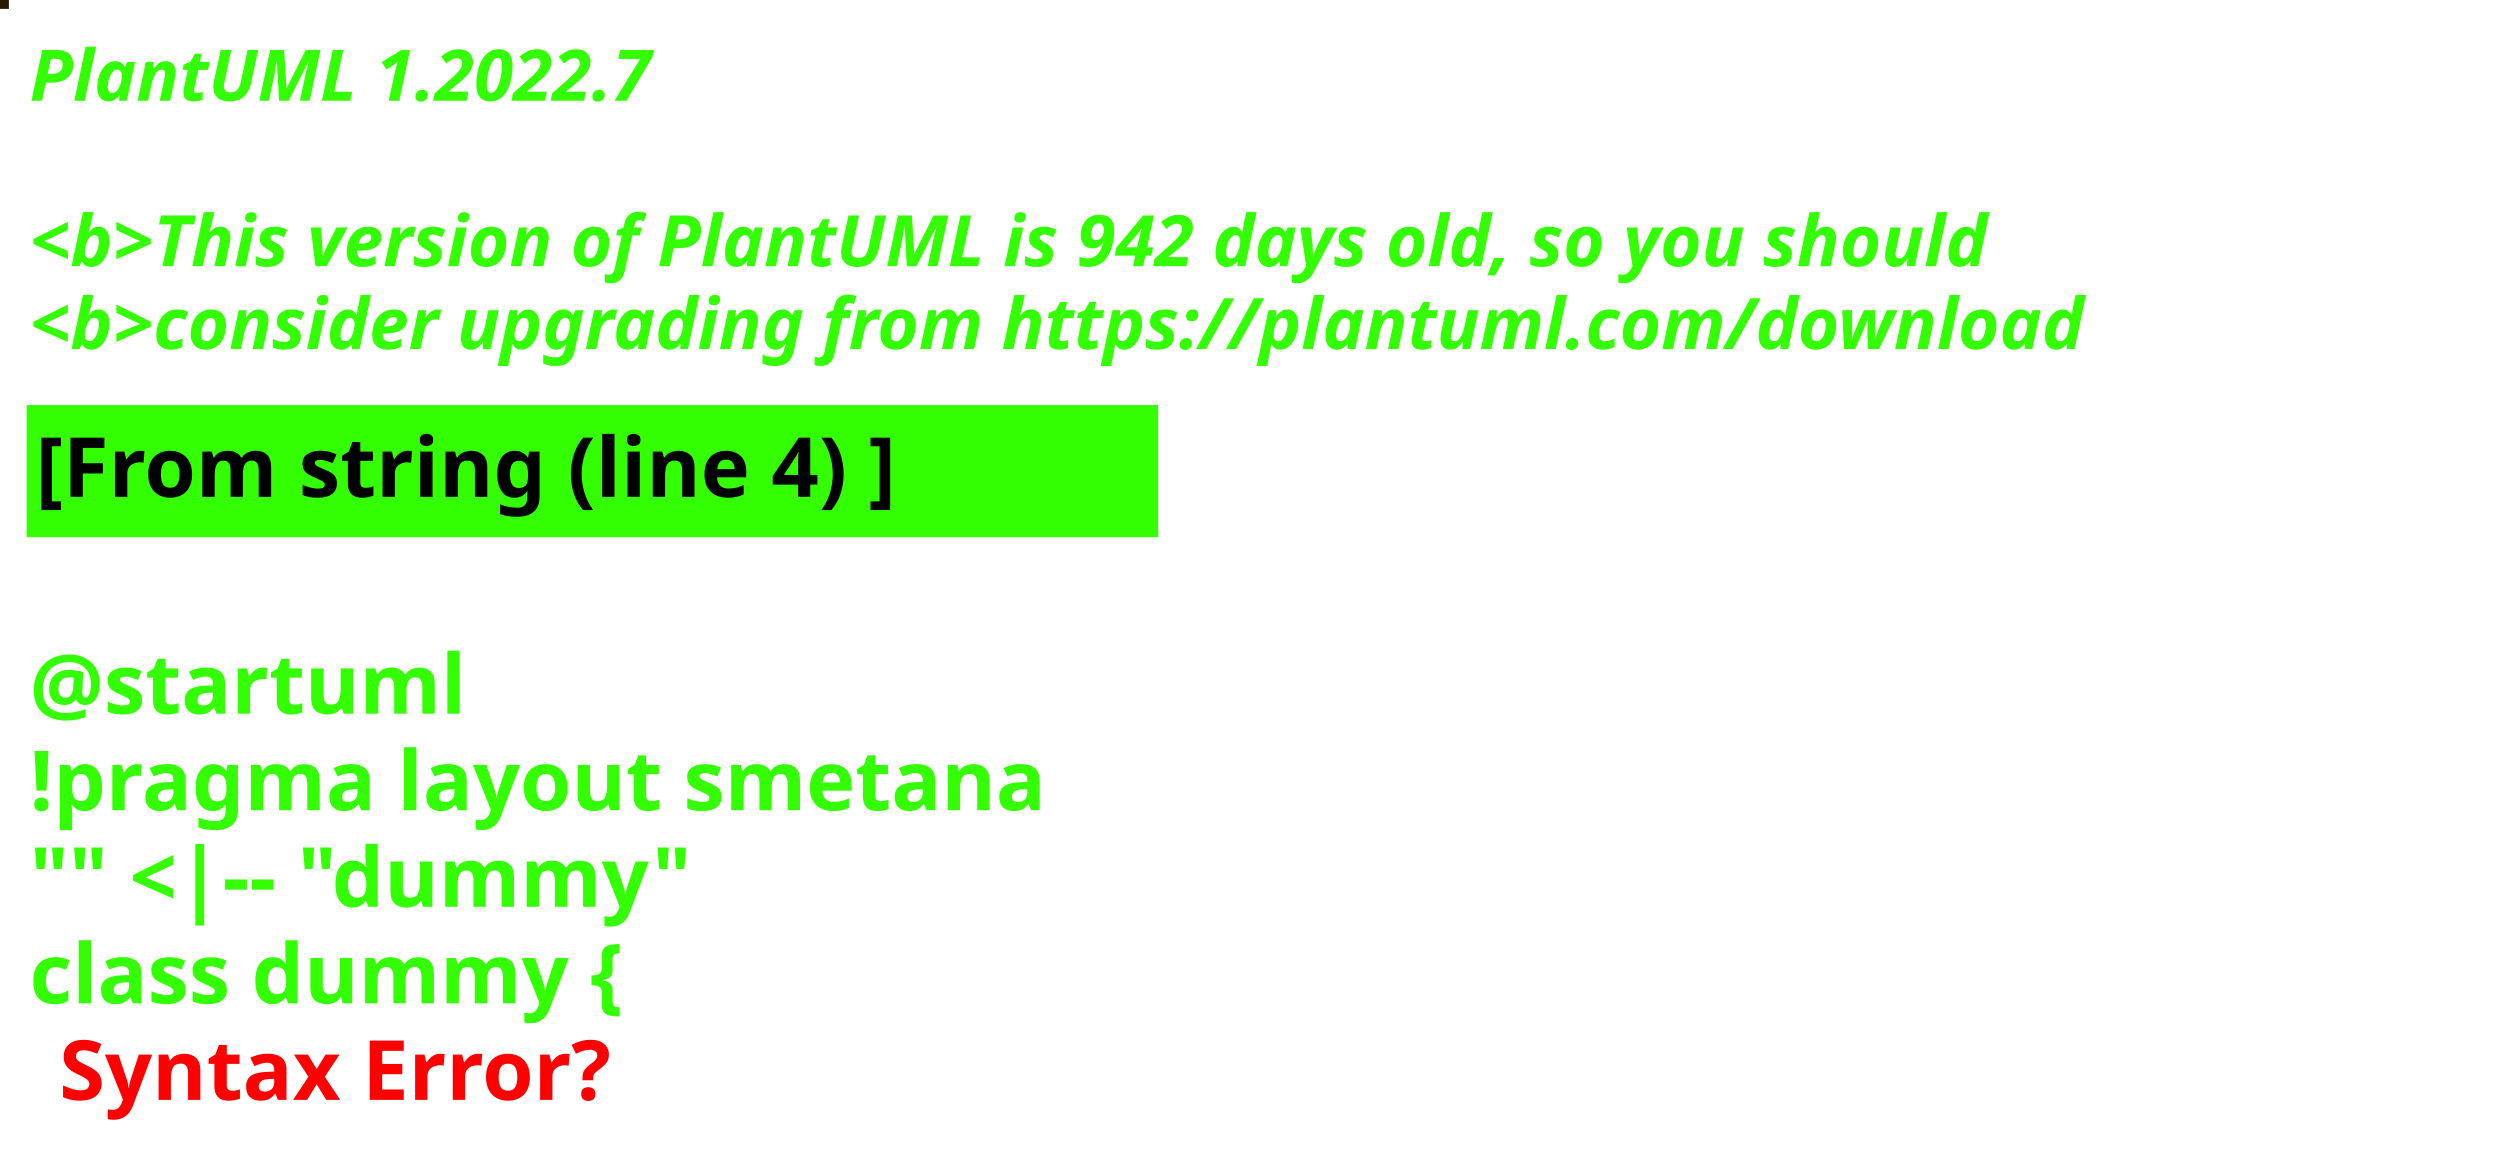
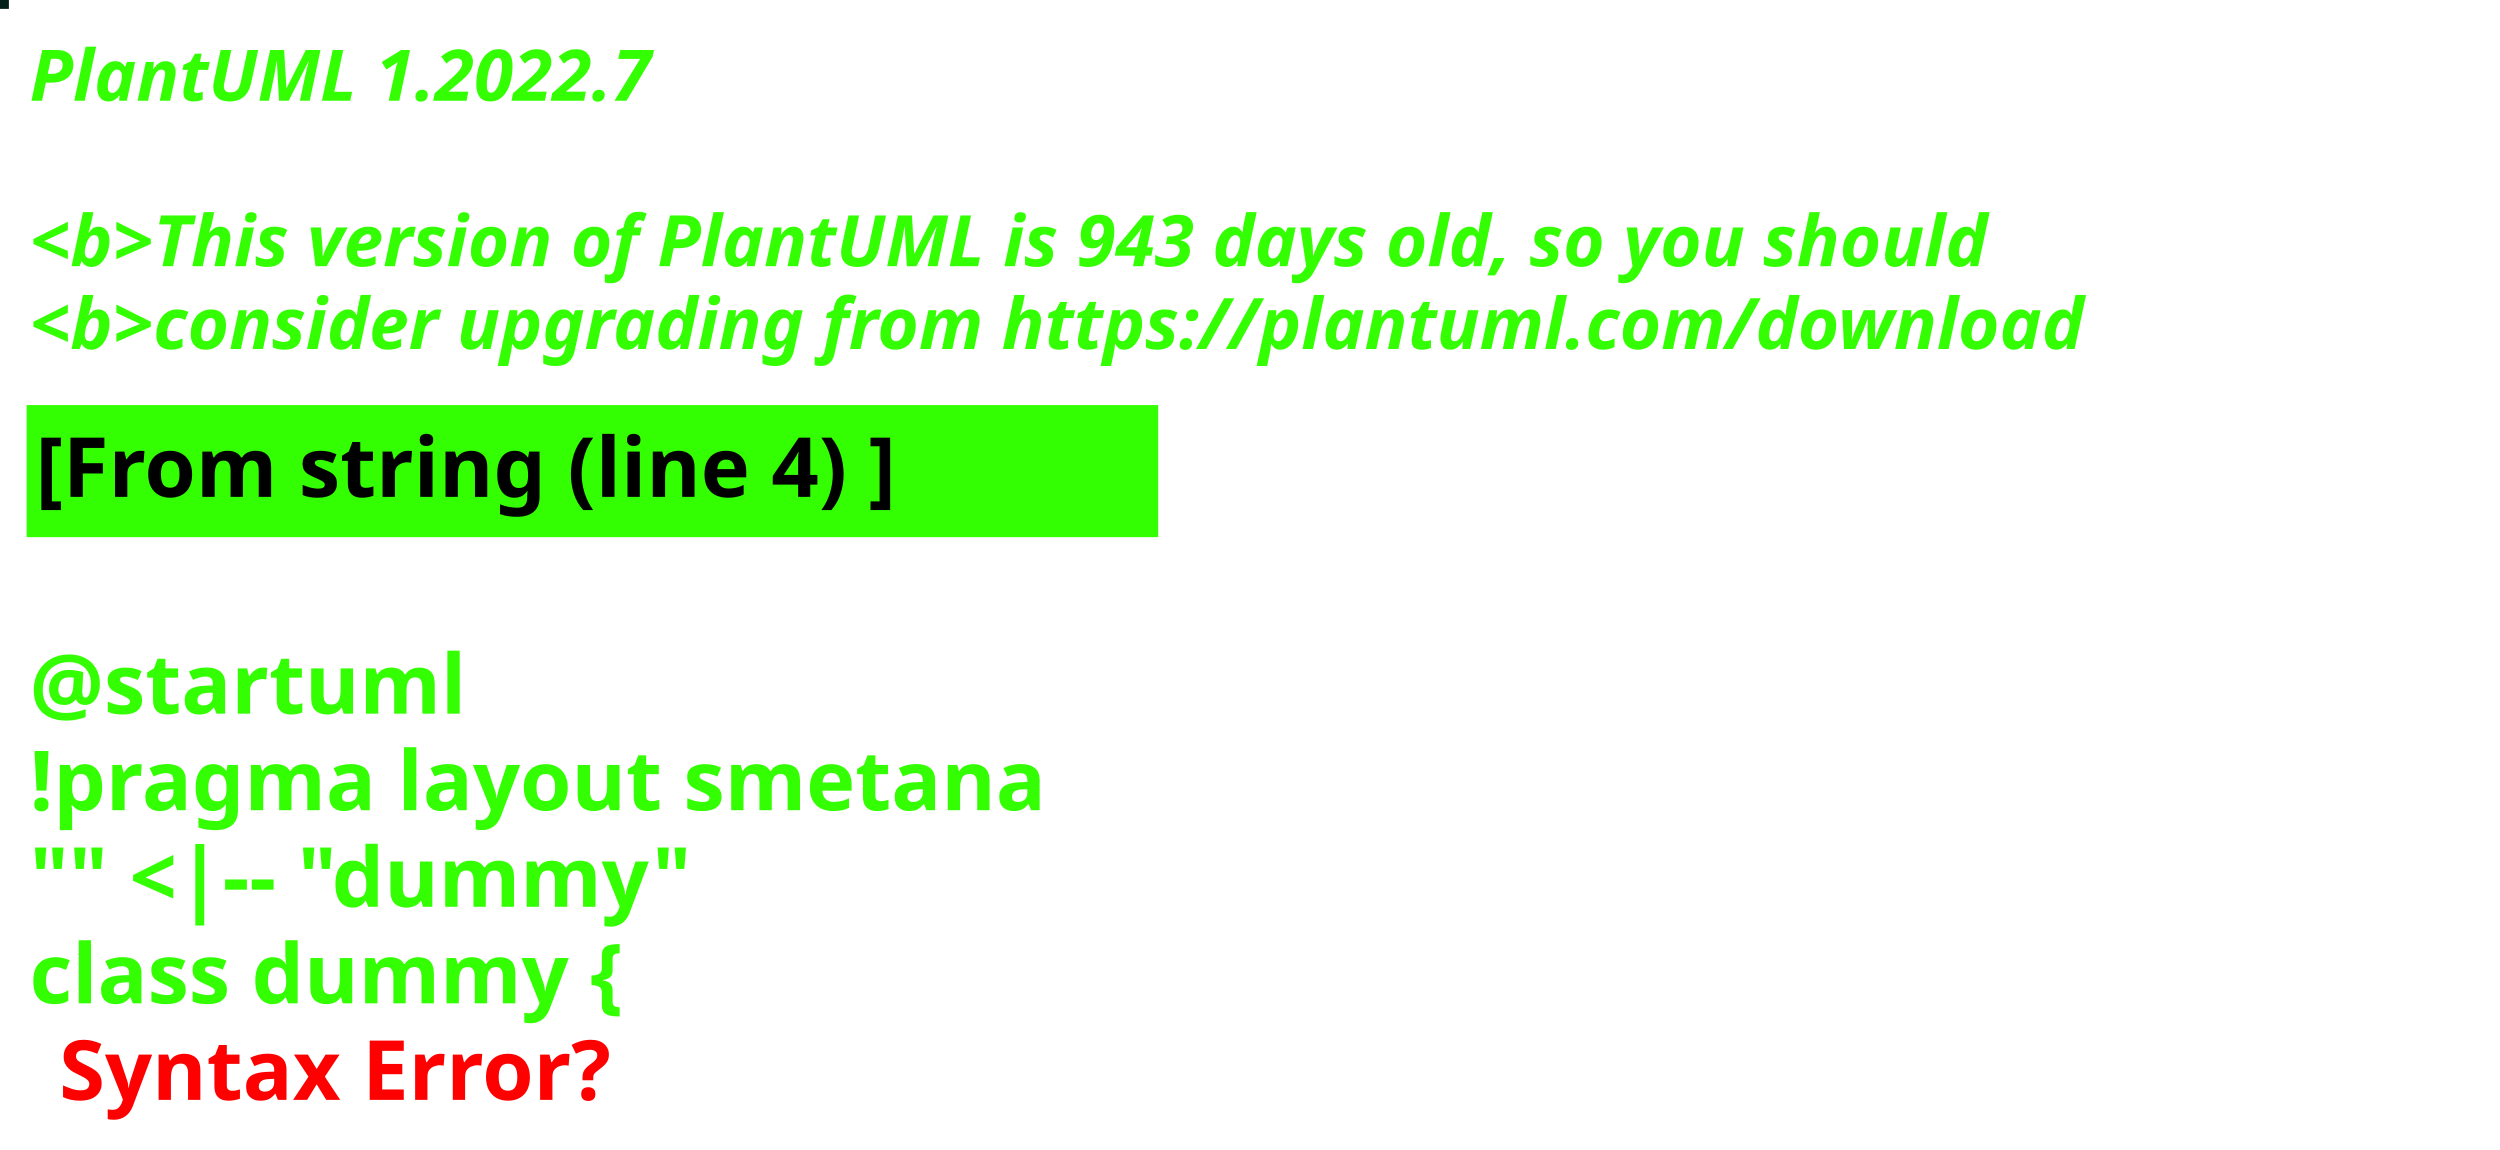
<svg xmlns="http://www.w3.org/2000/svg" contentStyleType="text/css" height="194px" preserveAspectRatio="none" style="width:422px;height:194px;background:#000000;" version="1.1" viewBox="0 0 422 194" width="422px" zoomAndPan="magnify">
  <defs />
  <g>
-     <rect fill="#261A02" height="1" style="stroke:#261A02;stroke-width:1.0;" width="1" x="0" y="0" />
+     <rect fill="#041E19" height="1" style="stroke:#041E19;stroke-width:1.0;" width="1" x="0" y="0" />
    <text fill="#33FF02" font-family="sans-serif" font-size="12" font-style="italic" font-weight="bold" lengthAdjust="spacing" textLength="127" x="5" y="17">PlantUML 1.2022.7</text>
    <text fill="#33FF02" font-family="sans-serif" font-size="12" font-style="italic" font-weight="bold" lengthAdjust="spacing" textLength="4" x="5" y="30.969"> </text>
-     <text fill="#33FF02" font-family="sans-serif" font-size="12" font-style="italic" font-weight="bold" lengthAdjust="spacing" textLength="399" x="5" y="44.938">&lt;b&gt;This version of PlantUML is 942 days old, so you should</text>
+     <text fill="#33FF02" font-family="sans-serif" font-size="12" font-style="italic" font-weight="bold" lengthAdjust="spacing" textLength="399" x="5" y="44.938">&lt;b&gt;This version of PlantUML is 943 days old, so you should</text>
    <text fill="#33FF02" font-family="sans-serif" font-size="12" font-style="italic" font-weight="bold" lengthAdjust="spacing" textLength="408" x="5" y="58.906">&lt;b&gt;consider upgrading from https://plantuml.com/download</text>
    <rect fill="#33FF02" height="21.297" style="stroke:#33FF02;stroke-width:1.0;" width="190" x="5" y="68.875" />
    <text fill="#000000" font-family="sans-serif" font-size="14" font-weight="bold" lengthAdjust="spacing" textLength="168" x="6" y="83.875">[From string (line 4) ]</text>
    <text fill="#33FF02" font-family="sans-serif" font-size="14" font-weight="bold" lengthAdjust="spacing" textLength="5" x="5" y="104.172"> </text>
    <text fill="#33FF02" font-family="sans-serif" font-size="14" font-weight="bold" lengthAdjust="spacing" textLength="79" x="5" y="120.469">@startuml</text>
    <text fill="#33FF02" font-family="sans-serif" font-size="14" font-weight="bold" lengthAdjust="spacing" textLength="190" x="5" y="136.766">!pragma layout smetana</text>
    <text fill="#33FF02" font-family="sans-serif" font-size="14" font-weight="bold" lengthAdjust="spacing" textLength="124" x="5" y="153.062">"" &lt;|-- "dummy"</text>
    <text fill="#33FF02" font-family="sans-serif" font-size="14" font-weight="bold" lengthAdjust="spacing" text-decoration="wavy underline" textLength="117" x="5" y="169.359">class dummy {</text>
    <text fill="#FF0000" font-family="sans-serif" font-size="14" font-weight="bold" lengthAdjust="spacing" textLength="106" x="10" y="185.656">Syntax Error?</text>
  </g>
</svg>
